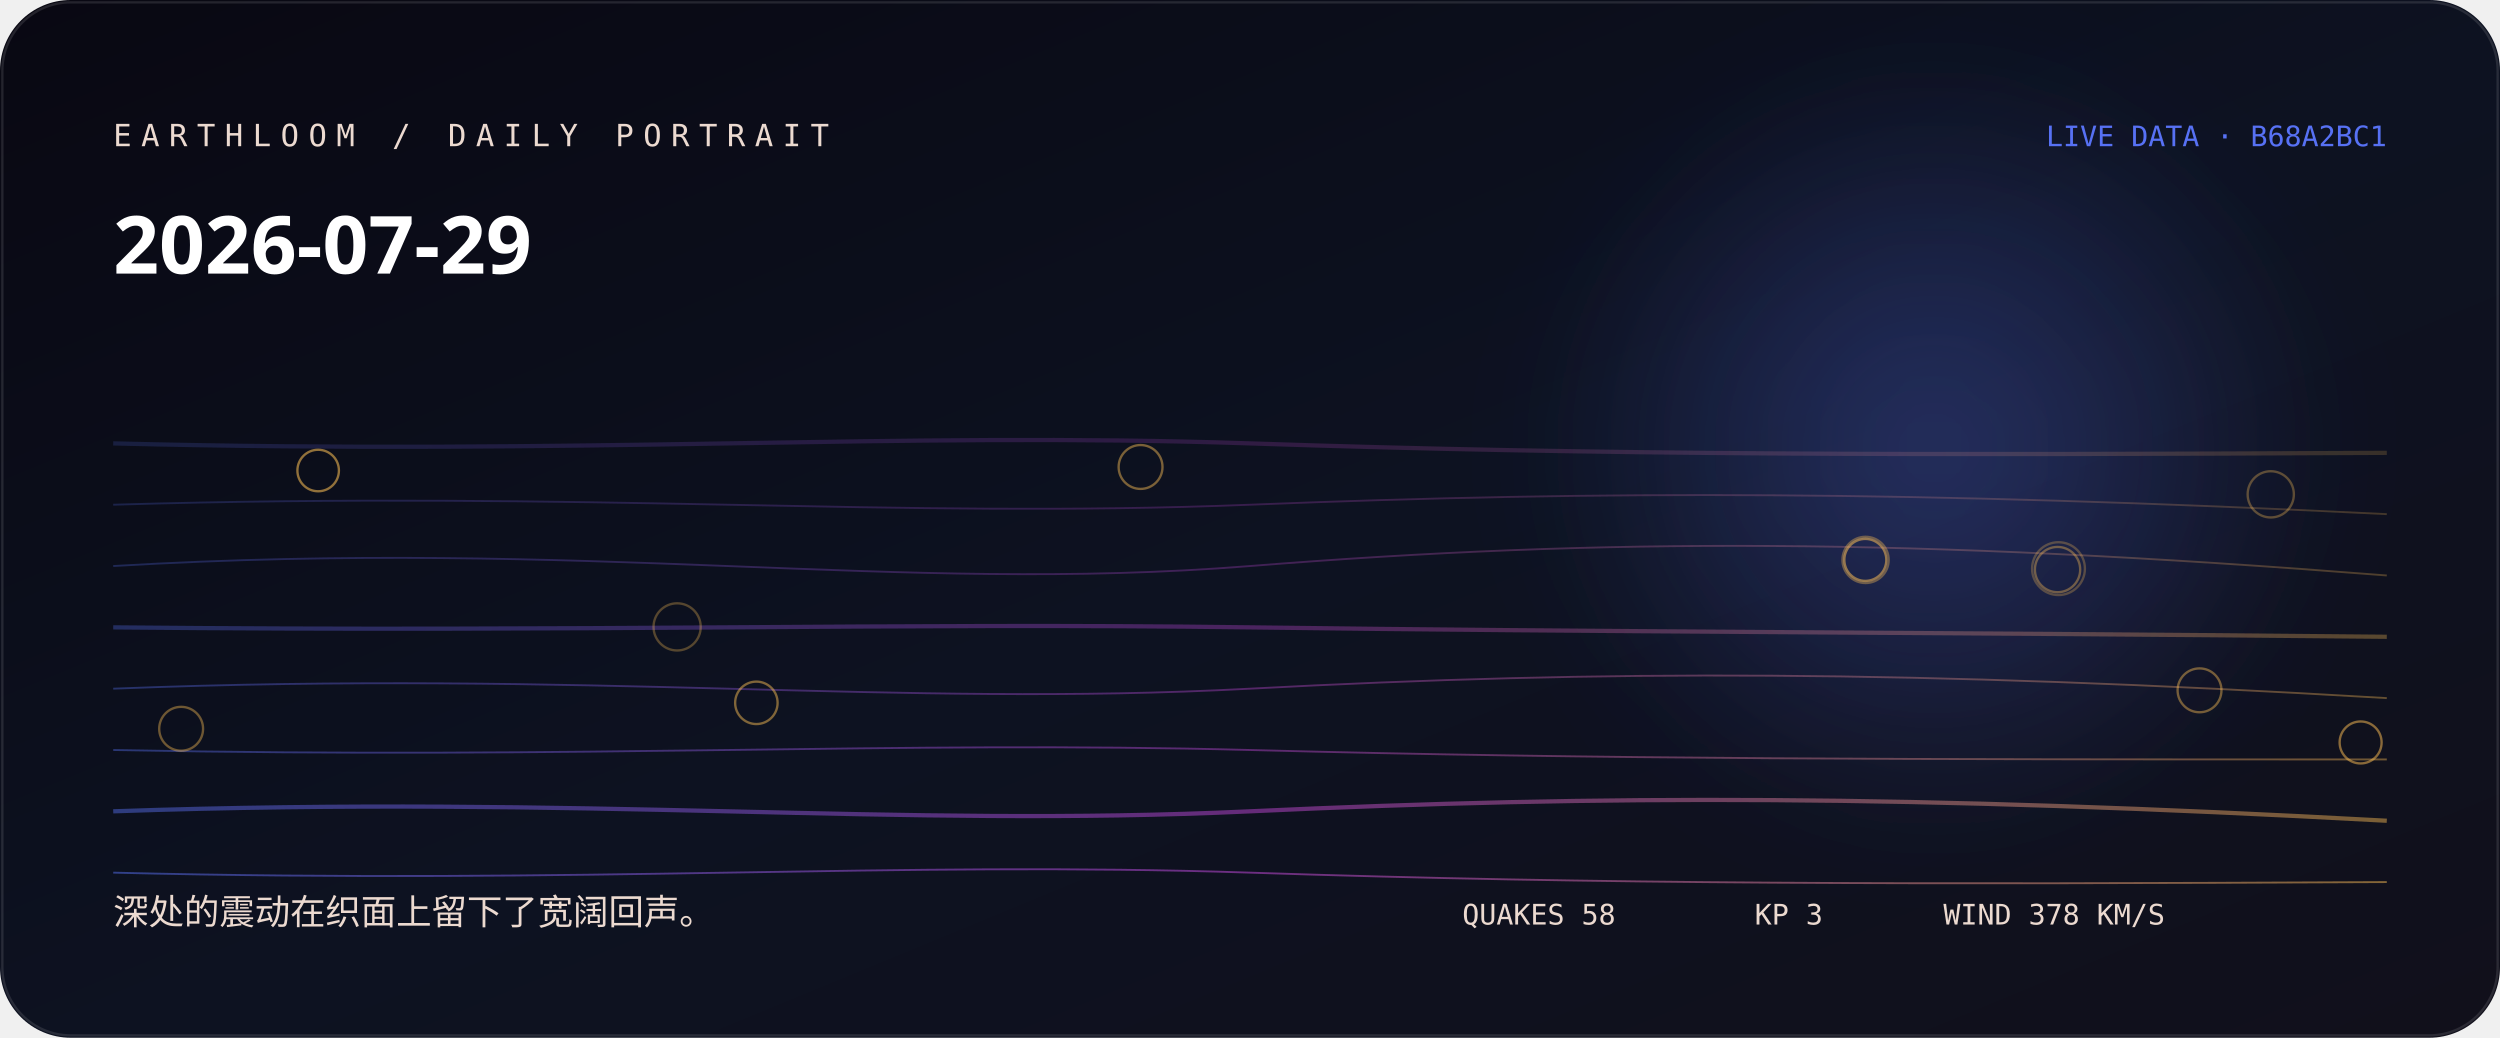
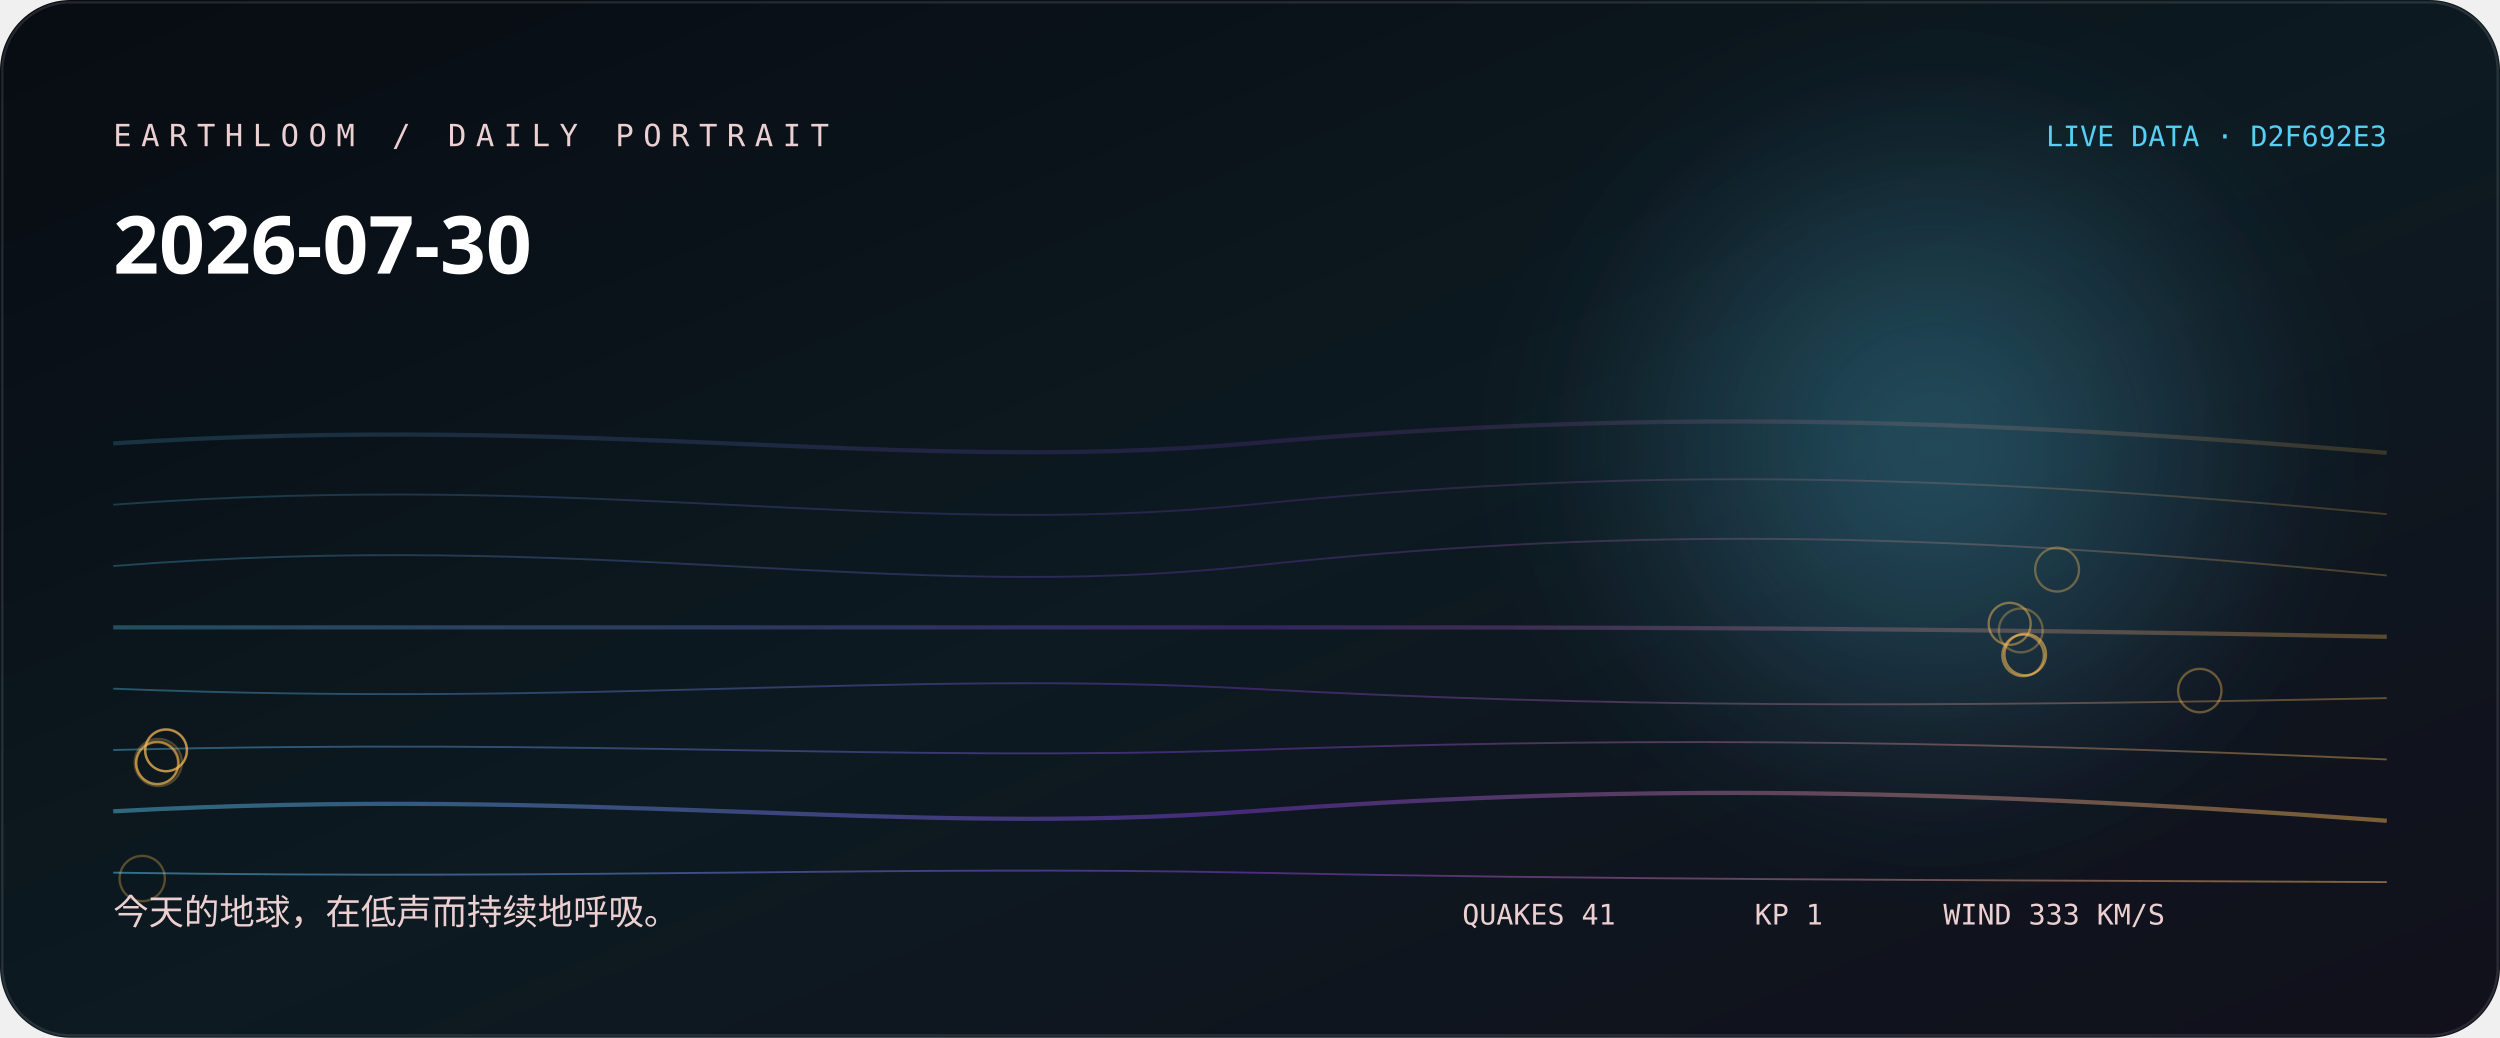
<svg xmlns="http://www.w3.org/2000/svg" width="1060" height="440" viewBox="0 0 1060 440" role="img" aria-labelledby="title desc">
  <defs>
    <linearGradient id="bg" x1="0" y1="0" x2="1" y2="1">
-       <stop stop-color="hsl(247 38% 5%)" />
-       <stop offset="0.52" stop-color="hsl(225 44% 9%)" />
+       <stop stop-color="hsl(223 38% 5%)" />
+       <stop offset="0.52" stop-color="hsl(201 44% 9%)" />
      <stop offset="1" stop-color="#11101b" />
    </linearGradient>
    <linearGradient id="thread">
-       <stop stop-color="hsl(230.333 88% 65%)" />
-       <stop offset="0.5" stop-color="hsl(291 76% 60%)" />
-       <stop offset="1" stop-color="hsl(38.213 96% 66%)" />
+       <stop stop-color="hsl(194.778 88% 65%)" />
+       <stop offset="0.5" stop-color="hsl(267 76% 57.333%)" />
+       <stop offset="1" stop-color="hsl(37.68 96% 66%)" />
    </linearGradient>
    <radialGradient id="halo">
-       <stop stop-color="hsl(230.333 88% 65%)" stop-opacity=".32" />
-       <stop offset="1" stop-color="hsl(230.333 88% 65%)" stop-opacity="0" />
+       <stop stop-color="hsl(194.778 88% 65%)" stop-opacity=".32" />
+       <stop offset="1" stop-color="hsl(194.778 88% 65%)" stop-opacity="0" />
    </radialGradient>
    <filter id="soft">
      <feGaussianBlur stdDeviation="24" />
    </filter>
  </defs>
  <rect width="1060" height="440" rx="30" fill="url(#bg)" />
  <circle cx="820" cy="190" r="170" fill="url(#halo)" filter="url(#soft)" />
-   <path d="M48 188 C250 193, 380 183, 530 188 S810 193, 1012 192" fill="none" stroke="url(#thread)" stroke-width="1.8" opacity="0.18" />
-   <path d="M48 214 C250 208, 380 220, 530 214 S810 208, 1012 218" fill="none" stroke="url(#thread)" stroke-width="0.8" opacity="0.225" />
-   <path d="M48 240 C250 228, 380 252, 530 240 S810 228, 1012 244" fill="none" stroke="url(#thread)" stroke-width="0.8" opacity="0.27" />
-   <path d="M48 266 C250 268, 380 264, 530 266 S810 268, 1012 270" fill="none" stroke="url(#thread)" stroke-width="1.8" opacity="0.315" />
-   <path d="M48 292 C250 284, 380 300, 530 292 S810 284, 1012 296" fill="none" stroke="url(#thread)" stroke-width="0.8" opacity="0.36" />
-   <path d="M48 318 C250 322, 380 314, 530 318 S810 322, 1012 322" fill="none" stroke="url(#thread)" stroke-width="0.8" opacity="0.405" />
-   <path d="M48 344 C250 337, 380 351, 530 344 S810 337, 1012 348" fill="none" stroke="url(#thread)" stroke-width="1.8" opacity="0.45" />
-   <path d="M48 370 C250 375, 380 365, 530 370 S810 375, 1012 374" fill="none" stroke="url(#thread)" stroke-width="0.8" opacity="0.495" />
-   <circle cx="872.8" cy="241.1" r="11.2" fill="none" stroke="hsl(38.213 96% 66%)" stroke-opacity="0.28" />
-   <circle cx="287.1" cy="265.8" r="10" fill="none" stroke="hsl(38.213 96% 66%)" stroke-opacity="0.31" />
-   <circle cx="962.8" cy="209.6" r="9.8" fill="none" stroke="hsl(38.213 96% 66%)" stroke-opacity="0.33" />
-   <circle cx="791" cy="237.4" r="9.8" fill="none" stroke="hsl(38.213 96% 66%)" stroke-opacity="0.36" />
-   <circle cx="872.4" cy="241.5" r="9.6" fill="none" stroke="hsl(38.213 96% 66%)" stroke-opacity="0.38" />
-   <circle cx="76.8" cy="309" r="9.3" fill="none" stroke="hsl(38.213 96% 66%)" stroke-opacity="0.41" />
-   <circle cx="932.6" cy="292.7" r="9.3" fill="none" stroke="hsl(38.213 96% 66%)" stroke-opacity="0.43" />
-   <circle cx="483.6" cy="198" r="9.3" fill="none" stroke="hsl(38.213 96% 66%)" stroke-opacity="0.46" />
-   <circle cx="320.7" cy="298" r="9" fill="none" stroke="hsl(38.213 96% 66%)" stroke-opacity="0.48" />
-   <circle cx="1000.9" cy="314.8" r="8.9" fill="none" stroke="hsl(38.213 96% 66%)" stroke-opacity="0.51" />
-   <circle cx="790.9" cy="237.4" r="8.9" fill="none" stroke="hsl(38.213 96% 66%)" stroke-opacity="0.53" />
-   <circle cx="134.9" cy="199.5" r="8.8" fill="none" stroke="hsl(38.213 96% 66%)" stroke-opacity="0.56" />
-   <text x="48" y="62" fill="hsl(21 42% 87%)" font-family="ui-monospace, SFMono-Regular, Menlo, monospace" font-size="13" letter-spacing="4">EARTHLOOM / DAILY PORTRAIT</text>
-   <text x="48" y="116" fill="#fff" font-family="ui-sans-serif, system-ui, sans-serif" font-size="34" font-weight="620">2026-07-29</text>
-   <text x="48" y="392" fill="hsl(21 42% 87%)" font-family="ui-sans-serif, system-ui, sans-serif" font-size="15">深处的震动在织面上留下了宽阔回声。</text>
-   <text x="1012" y="62" text-anchor="end" fill="hsl(230.333 88% 65%)" font-family="ui-monospace, SFMono-Regular, Menlo, monospace" font-size="12">LIVE DATA · B68A2BC1</text>
-   <g fill="hsl(21 42% 87%)" font-family="ui-monospace, SFMono-Regular, Menlo, monospace" font-size="12">
-     <text x="620" y="392">QUAKES 58</text>
-     <text x="744" y="392">KP 3</text>
-     <text x="824" y="392">WIND 378 KM/S</text>
+   <path d="M48 188 C250 175, 380 201, 530 188 S810 175, 1012 192" fill="none" stroke="url(#thread)" stroke-width="1.8" opacity="0.18" />
+   <path d="M48 214 C250 199, 380 229, 530 214 S810 199, 1012 218" fill="none" stroke="url(#thread)" stroke-width="0.8" opacity="0.225" />
+   <path d="M48 240 C250 224, 380 256, 530 240 S810 224, 1012 244" fill="none" stroke="url(#thread)" stroke-width="0.8" opacity="0.27" />
+   <path d="M48 266 C250 266, 380 266, 530 266 S810 266, 1012 270" fill="none" stroke="url(#thread)" stroke-width="1.8" opacity="0.315" />
+   <path d="M48 292 C250 300, 380 284, 530 292 S810 300, 1012 296" fill="none" stroke="url(#thread)" stroke-width="0.8" opacity="0.36" />
+   <path d="M48 318 C250 313, 380 323, 530 318 S810 313, 1012 322" fill="none" stroke="url(#thread)" stroke-width="0.8" opacity="0.405" />
+   <path d="M48 344 C250 333, 380 355, 530 344 S810 333, 1012 348" fill="none" stroke="url(#thread)" stroke-width="1.8" opacity="0.45" />
+   <path d="M48 370 C250 373, 380 367, 530 370 S810 373, 1012 374" fill="none" stroke="url(#thread)" stroke-width="0.8" opacity="0.495" />
+   <circle cx="67.1" cy="323.3" r="10" fill="none" stroke="hsl(37.68 96% 66%)" stroke-opacity="0.28" />
+   <circle cx="60.3" cy="372.5" r="9.6" fill="none" stroke="hsl(37.68 96% 66%)" stroke-opacity="0.31" />
+   <circle cx="856.8" cy="267.3" r="9.3" fill="none" stroke="hsl(37.68 96% 66%)" stroke-opacity="0.33" />
+   <circle cx="872.2" cy="241.5" r="9.3" fill="none" stroke="hsl(37.68 96% 66%)" stroke-opacity="0.36" />
+   <circle cx="932.7" cy="292.8" r="9.2" fill="none" stroke="hsl(37.68 96% 66%)" stroke-opacity="0.38" />
+   <circle cx="66.8" cy="323.4" r="9" fill="none" stroke="hsl(37.68 96% 66%)" stroke-opacity="0.41" />
+   <circle cx="70.4" cy="318.1" r="8.9" fill="none" stroke="hsl(37.68 96% 66%)" stroke-opacity="0.43" />
+   <circle cx="852.1" cy="264.5" r="8.9" fill="none" stroke="hsl(37.68 96% 66%)" stroke-opacity="0.46" />
+   <circle cx="66.6" cy="323.6" r="8.9" fill="none" stroke="hsl(37.68 96% 66%)" stroke-opacity="0.48" />
+   <circle cx="70.4" cy="318.2" r="8.8" fill="none" stroke="hsl(37.68 96% 66%)" stroke-opacity="0.51" />
+   <circle cx="857.8" cy="277.9" r="8.8" fill="none" stroke="hsl(37.68 96% 66%)" stroke-opacity="0.53" />
+   <circle cx="858.7" cy="277.5" r="8.8" fill="none" stroke="hsl(37.68 96% 66%)" stroke-opacity="0.56" />
+   <text x="48" y="62" fill="hsl(357 42% 87%)" font-family="ui-monospace, SFMono-Regular, Menlo, monospace" font-size="13" letter-spacing="4">EARTHLOOM / DAILY PORTRAIT</text>
+   <text x="48" y="116" fill="#fff" font-family="ui-sans-serif, system-ui, sans-serif" font-size="34" font-weight="620">2026-07-30</text>
+   <text x="48" y="392" fill="hsl(357 42% 87%)" font-family="ui-sans-serif, system-ui, sans-serif" font-size="15">今天的地球，在低声而持续地呼吸。</text>
+   <text x="1012" y="62" text-anchor="end" fill="hsl(194.778 88% 65%)" font-family="ui-monospace, SFMono-Regular, Menlo, monospace" font-size="12">LIVE DATA · D2F692E3</text>
+   <g fill="hsl(357 42% 87%)" font-family="ui-monospace, SFMono-Regular, Menlo, monospace" font-size="12">
+     <text x="620" y="392">QUAKES 41</text>
+     <text x="744" y="392">KP 1</text>
+     <text x="824" y="392">WIND 333 KM/S</text>
  </g>
  <rect x="1" y="1" width="1058" height="438" rx="29" fill="none" stroke="#fff" stroke-opacity=".11" />
</svg>
